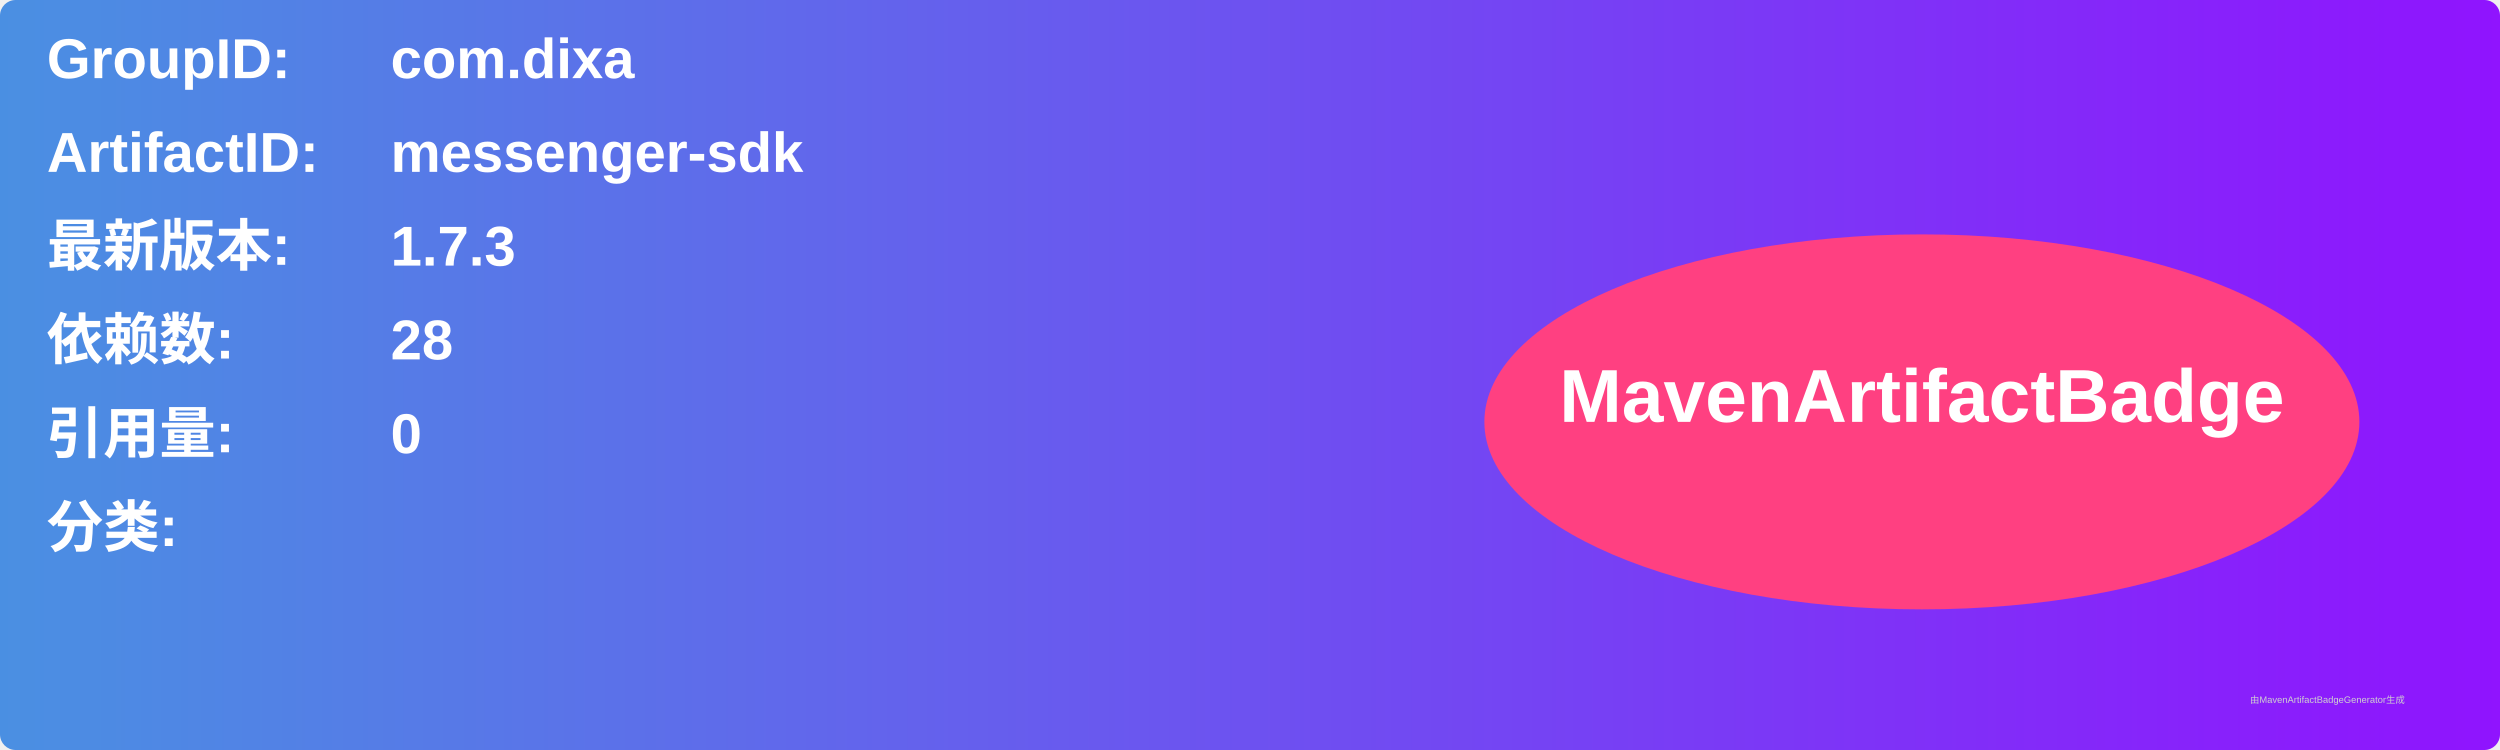
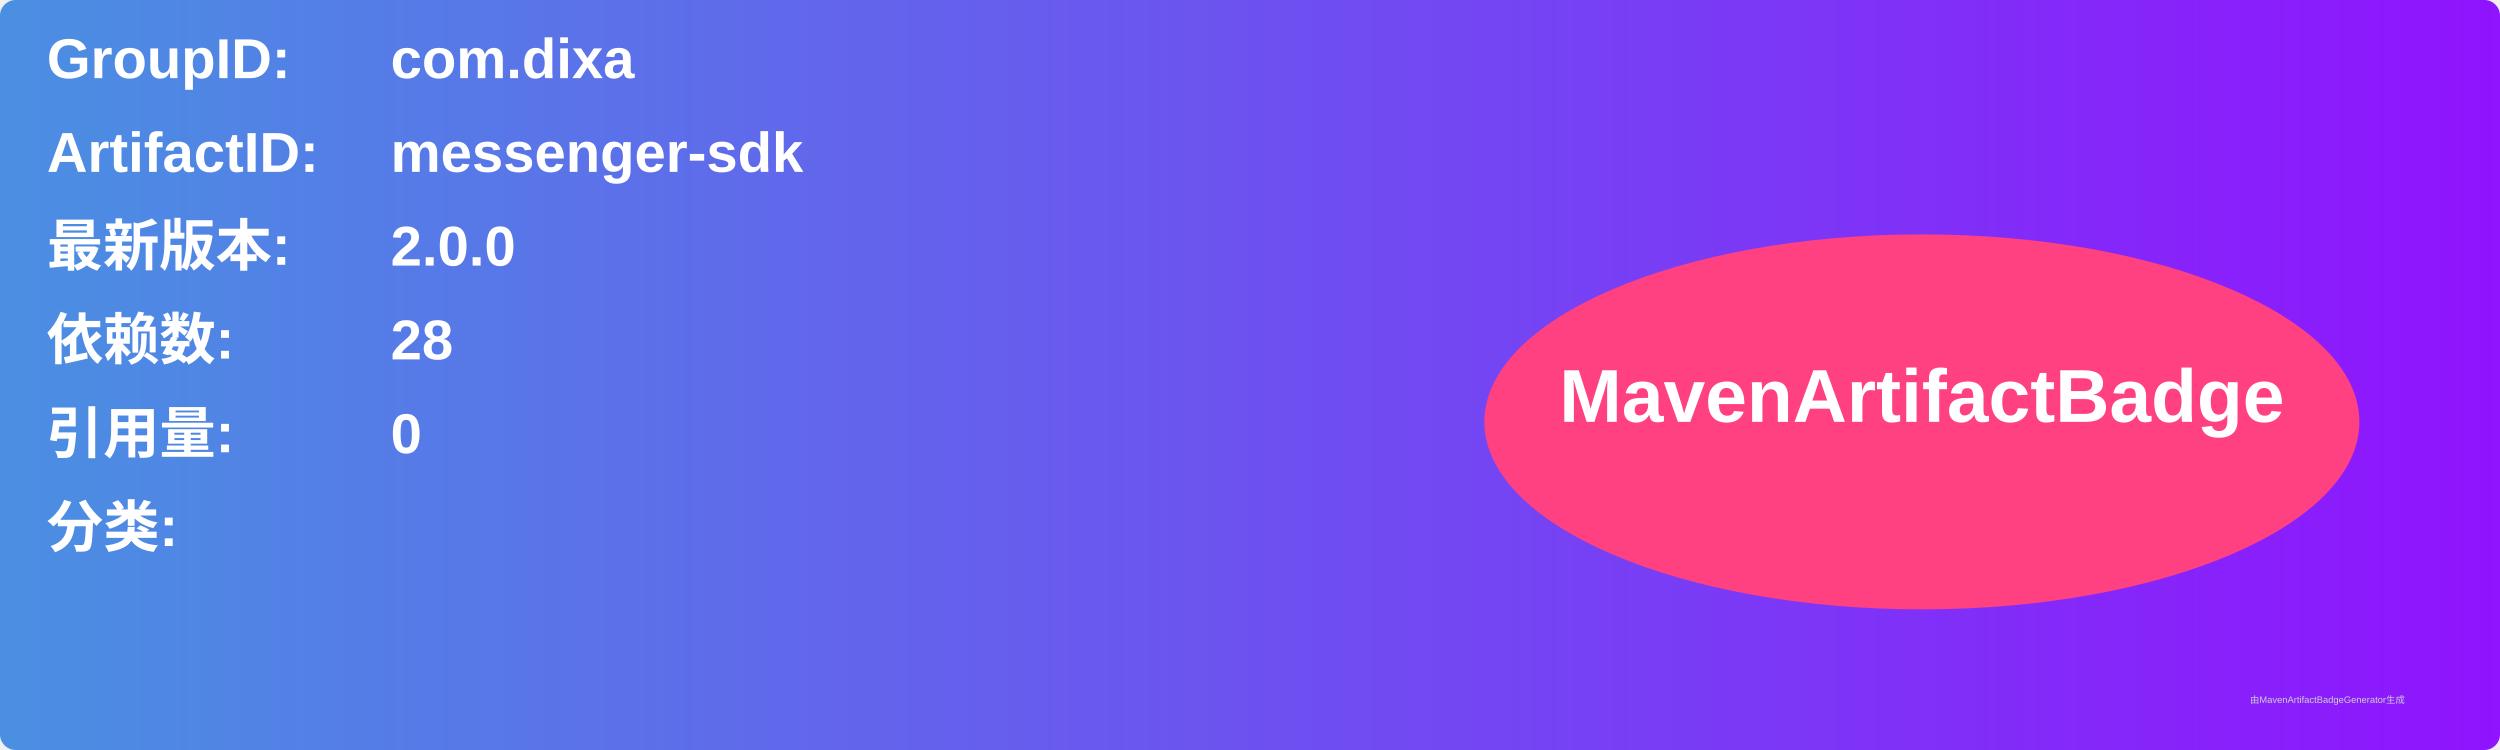
<svg xmlns="http://www.w3.org/2000/svg" width="800" height="240" viewBox="0 0 800 240">
  <linearGradient id="grad" x1="0%" y1="0%" x2="100%" y2="0%">
    <stop offset="0%" stop-color="#4a90e2" />
    <stop offset="100%" stop-color="#9013fe" />
  </linearGradient>
  <rect width="100%" height="100%" rx="5" ry="5" fill="url(#grad)" />
  <g transform="translate(15, 15)">
    <text x="0" y="10" font-family="Arial" font-size="18" fill="white" font-weight="bold" width="260">GroupID:</text>
    <text x="110" y="10" font-family="Arial" font-size="18" fill="white" font-weight="bold" width="460">com.dixa</text>
    <text x="0" y="40" font-family="Arial" font-size="18" fill="white" font-weight="bold" width="260">ArtifactID:</text>
    <text x="110" y="40" font-family="Arial" font-size="18" fill="white" font-weight="bold" width="460">messenger-sdk</text>
    <text x="0" y="70" font-family="Arial" font-size="18" fill="white" font-weight="bold">最新版本:</text>
    <text x="110" y="70" font-family="Arial" font-size="18" fill="white" font-weight="bold">
-       <tspan font-weight="bold">1.7.3</tspan>
+       <tspan font-weight="bold">2.0.0</tspan>
    </text>
    <text x="0" y="100" font-family="Arial" font-size="18" fill="white" font-weight="bold">依赖数: </text>
    <text x="110" y="100" font-family="Arial" font-size="18" fill="white">
      <tspan font-weight="bold">28</tspan>
    </text>
    <text x="0" y="130" font-family="Arial" font-size="18" fill="white" font-weight="bold">引用量: </text>
    <text x="110" y="130" font-family="Arial" font-size="18" fill="white">
      <tspan font-weight="bold">0</tspan>
    </text>
    <text x="0" y="160" font-family="Arial" font-size="18" fill="white" font-weight="bold">分类:</text>
    <text x="10" y="190" font-family="Arial" font-size="10" fill="white">
      <tspan font-weight="bold" />
    </text>
    <ellipse cx="600" cy="120" rx="140" ry="60" fill="#ff4081" />
    <text x="600" y="120" text-anchor="middle" font-family="Arial" font-size="24" fill="white" font-weight="bold">MavenArtifactBadge</text>
  </g>
  <text x="720" y="225" font-family="Arial" font-size="3" fill="#d0d0d0">由MavenArtifactBadgeGenerator生成</text>
</svg>
